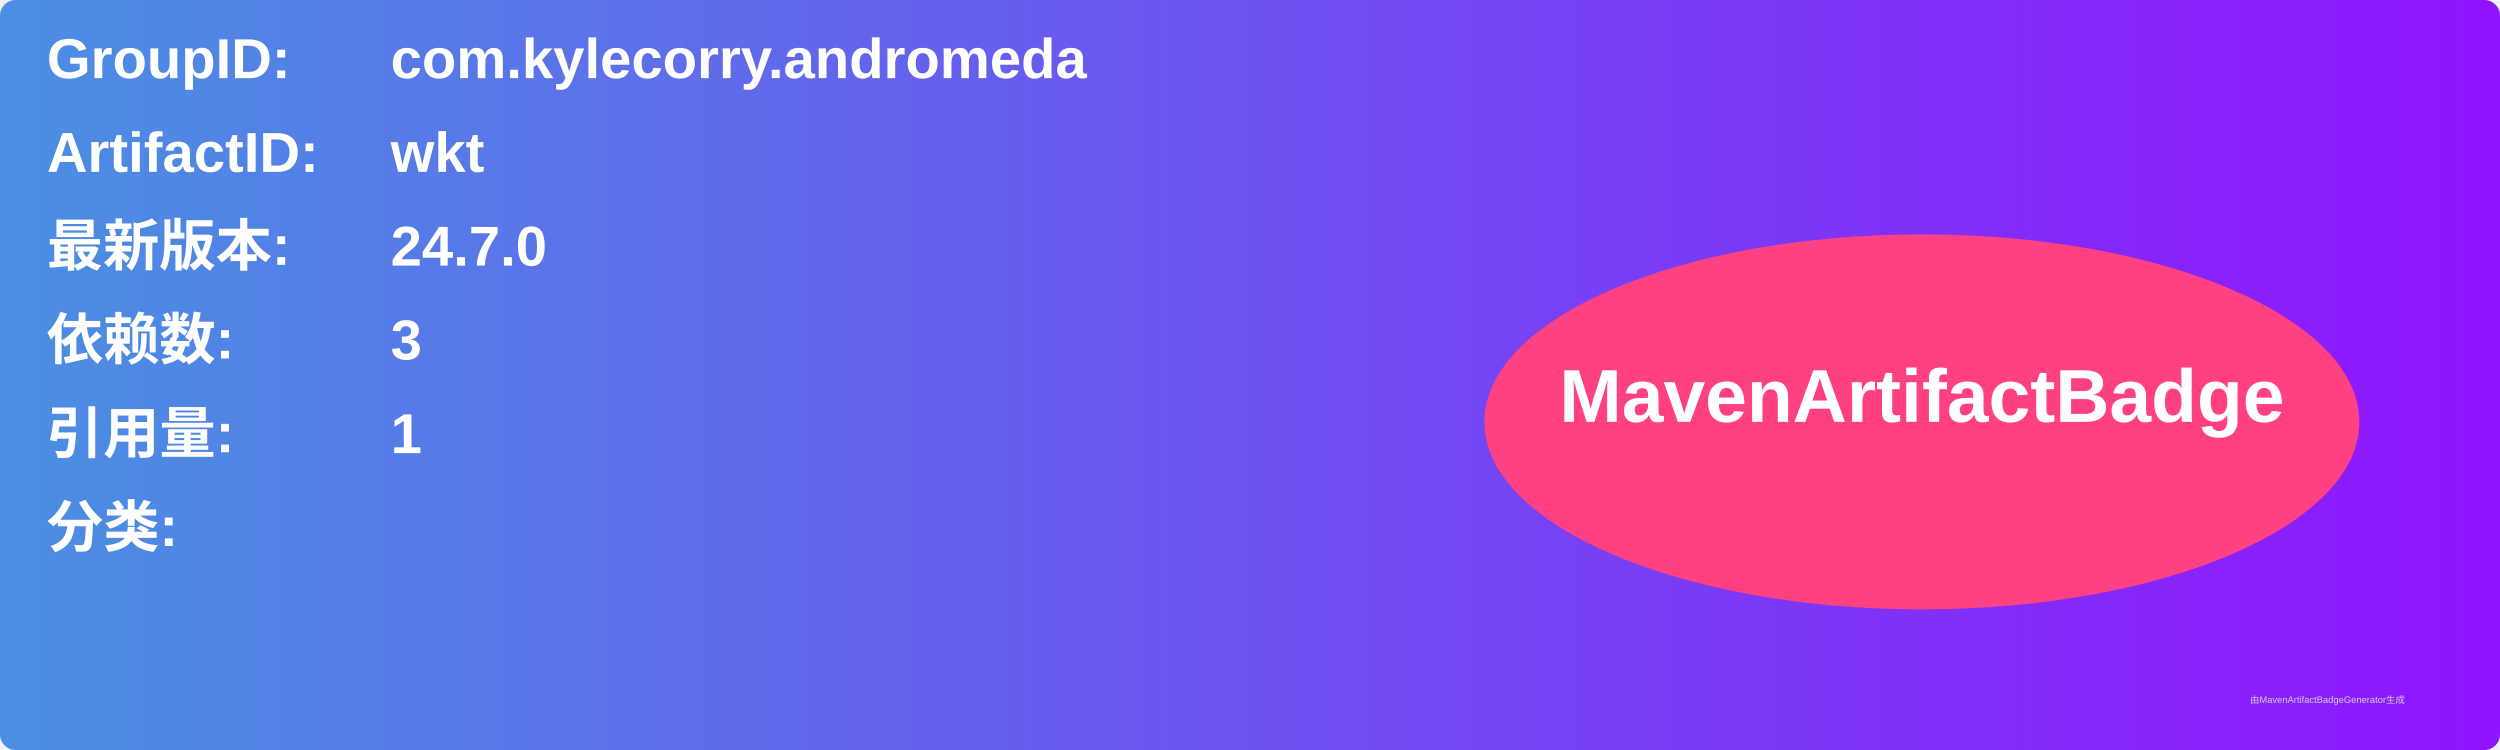
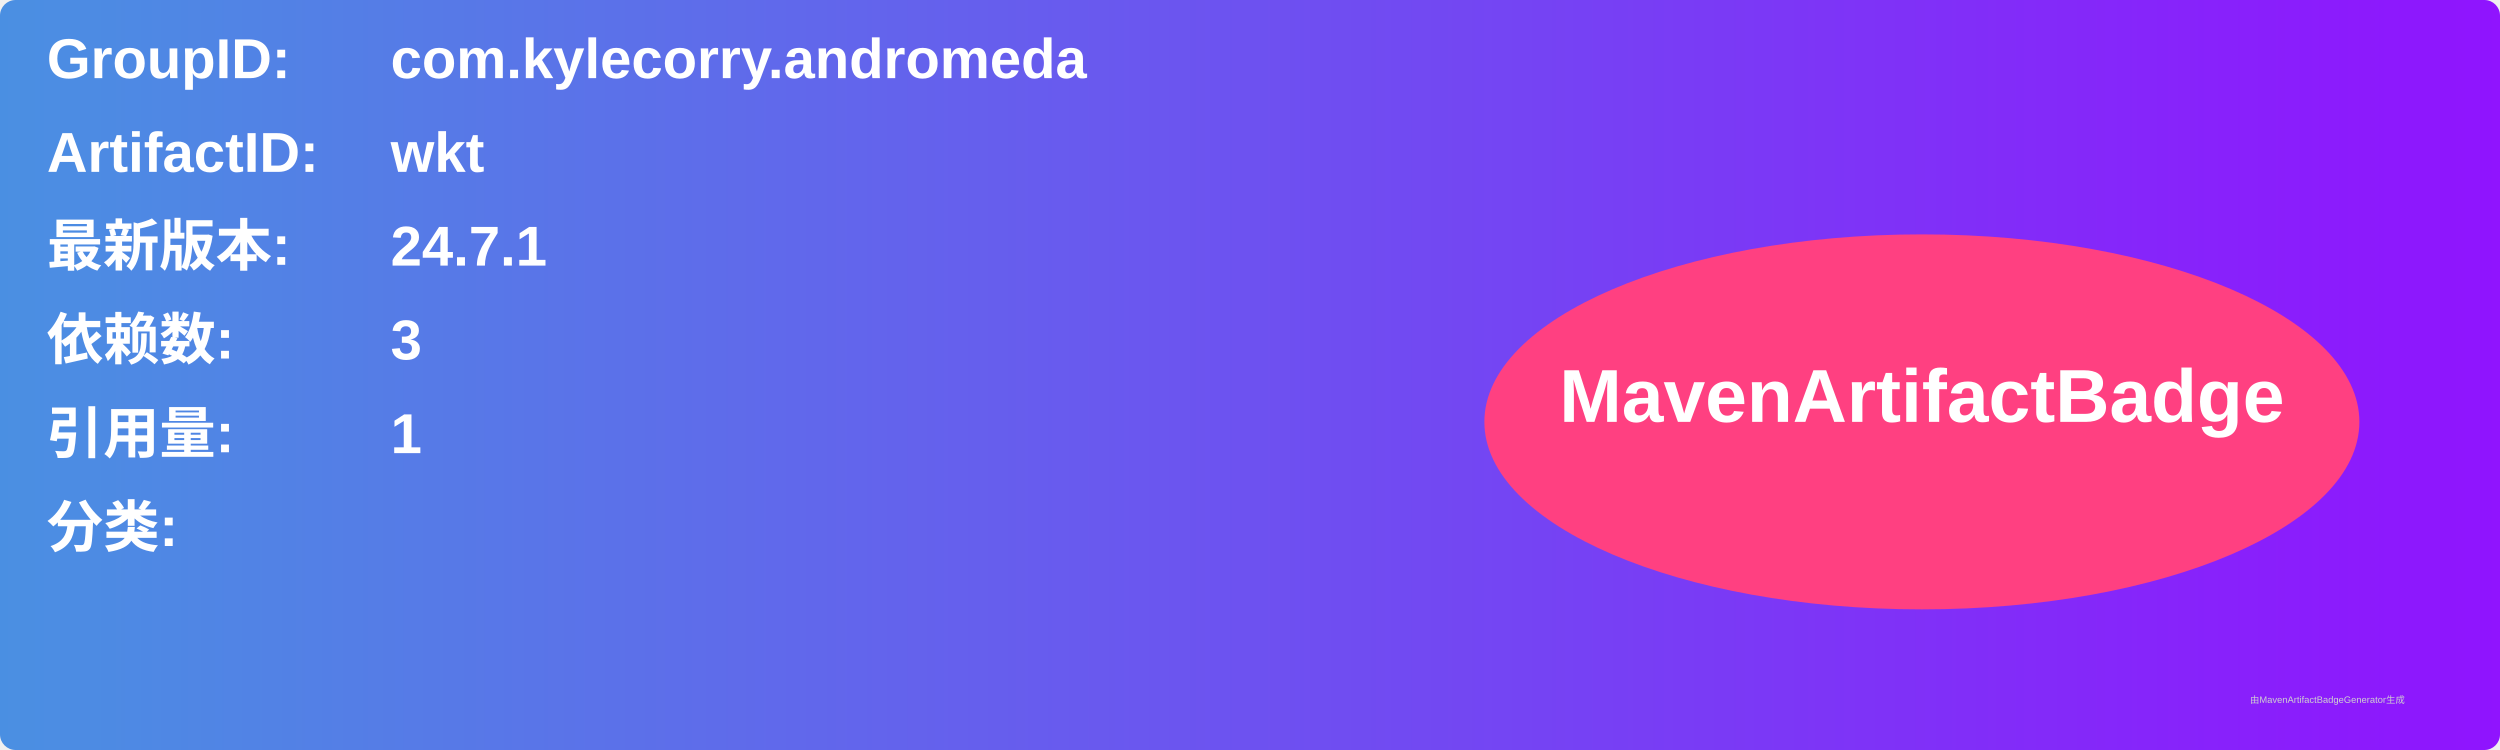
<svg xmlns="http://www.w3.org/2000/svg" width="800" height="240" viewBox="0 0 800 240">
  <linearGradient id="grad" x1="0%" y1="0%" x2="100%" y2="0%">
    <stop offset="0%" stop-color="#4a90e2" />
    <stop offset="100%" stop-color="#9013fe" />
  </linearGradient>
  <rect width="100%" height="100%" rx="5" ry="5" fill="url(#grad)" />
  <g transform="translate(15, 15)">
    <text x="0" y="10" font-family="Arial" font-size="18" fill="white" font-weight="bold" width="260">GroupID:</text>
    <text x="110" y="10" font-family="Arial" font-size="18" fill="white" font-weight="bold" width="460">com.kylecorry.andromeda</text>
    <text x="0" y="40" font-family="Arial" font-size="18" fill="white" font-weight="bold" width="260">ArtifactID:</text>
    <text x="110" y="40" font-family="Arial" font-size="18" fill="white" font-weight="bold" width="460">wkt</text>
    <text x="0" y="70" font-family="Arial" font-size="18" fill="white" font-weight="bold">最新版本:</text>
    <text x="110" y="70" font-family="Arial" font-size="18" fill="white" font-weight="bold">
-       <tspan font-weight="bold">24.7.0</tspan>
+       <tspan font-weight="bold">24.7.1</tspan>
    </text>
    <text x="0" y="100" font-family="Arial" font-size="18" fill="white" font-weight="bold">依赖数: </text>
    <text x="110" y="100" font-family="Arial" font-size="18" fill="white">
      <tspan font-weight="bold">3</tspan>
    </text>
    <text x="0" y="130" font-family="Arial" font-size="18" fill="white" font-weight="bold">引用量: </text>
    <text x="110" y="130" font-family="Arial" font-size="18" fill="white">
      <tspan font-weight="bold">1</tspan>
    </text>
    <text x="0" y="160" font-family="Arial" font-size="18" fill="white" font-weight="bold">分类:</text>
    <text x="10" y="190" font-family="Arial" font-size="10" fill="white">
      <tspan font-weight="bold" />
    </text>
    <ellipse cx="600" cy="120" rx="140" ry="60" fill="#ff4081" />
    <text x="600" y="120" text-anchor="middle" font-family="Arial" font-size="24" fill="white" font-weight="bold">MavenArtifactBadge</text>
  </g>
  <text x="720" y="225" font-family="Arial" font-size="3" fill="#d0d0d0">由MavenArtifactBadgeGenerator生成</text>
</svg>
